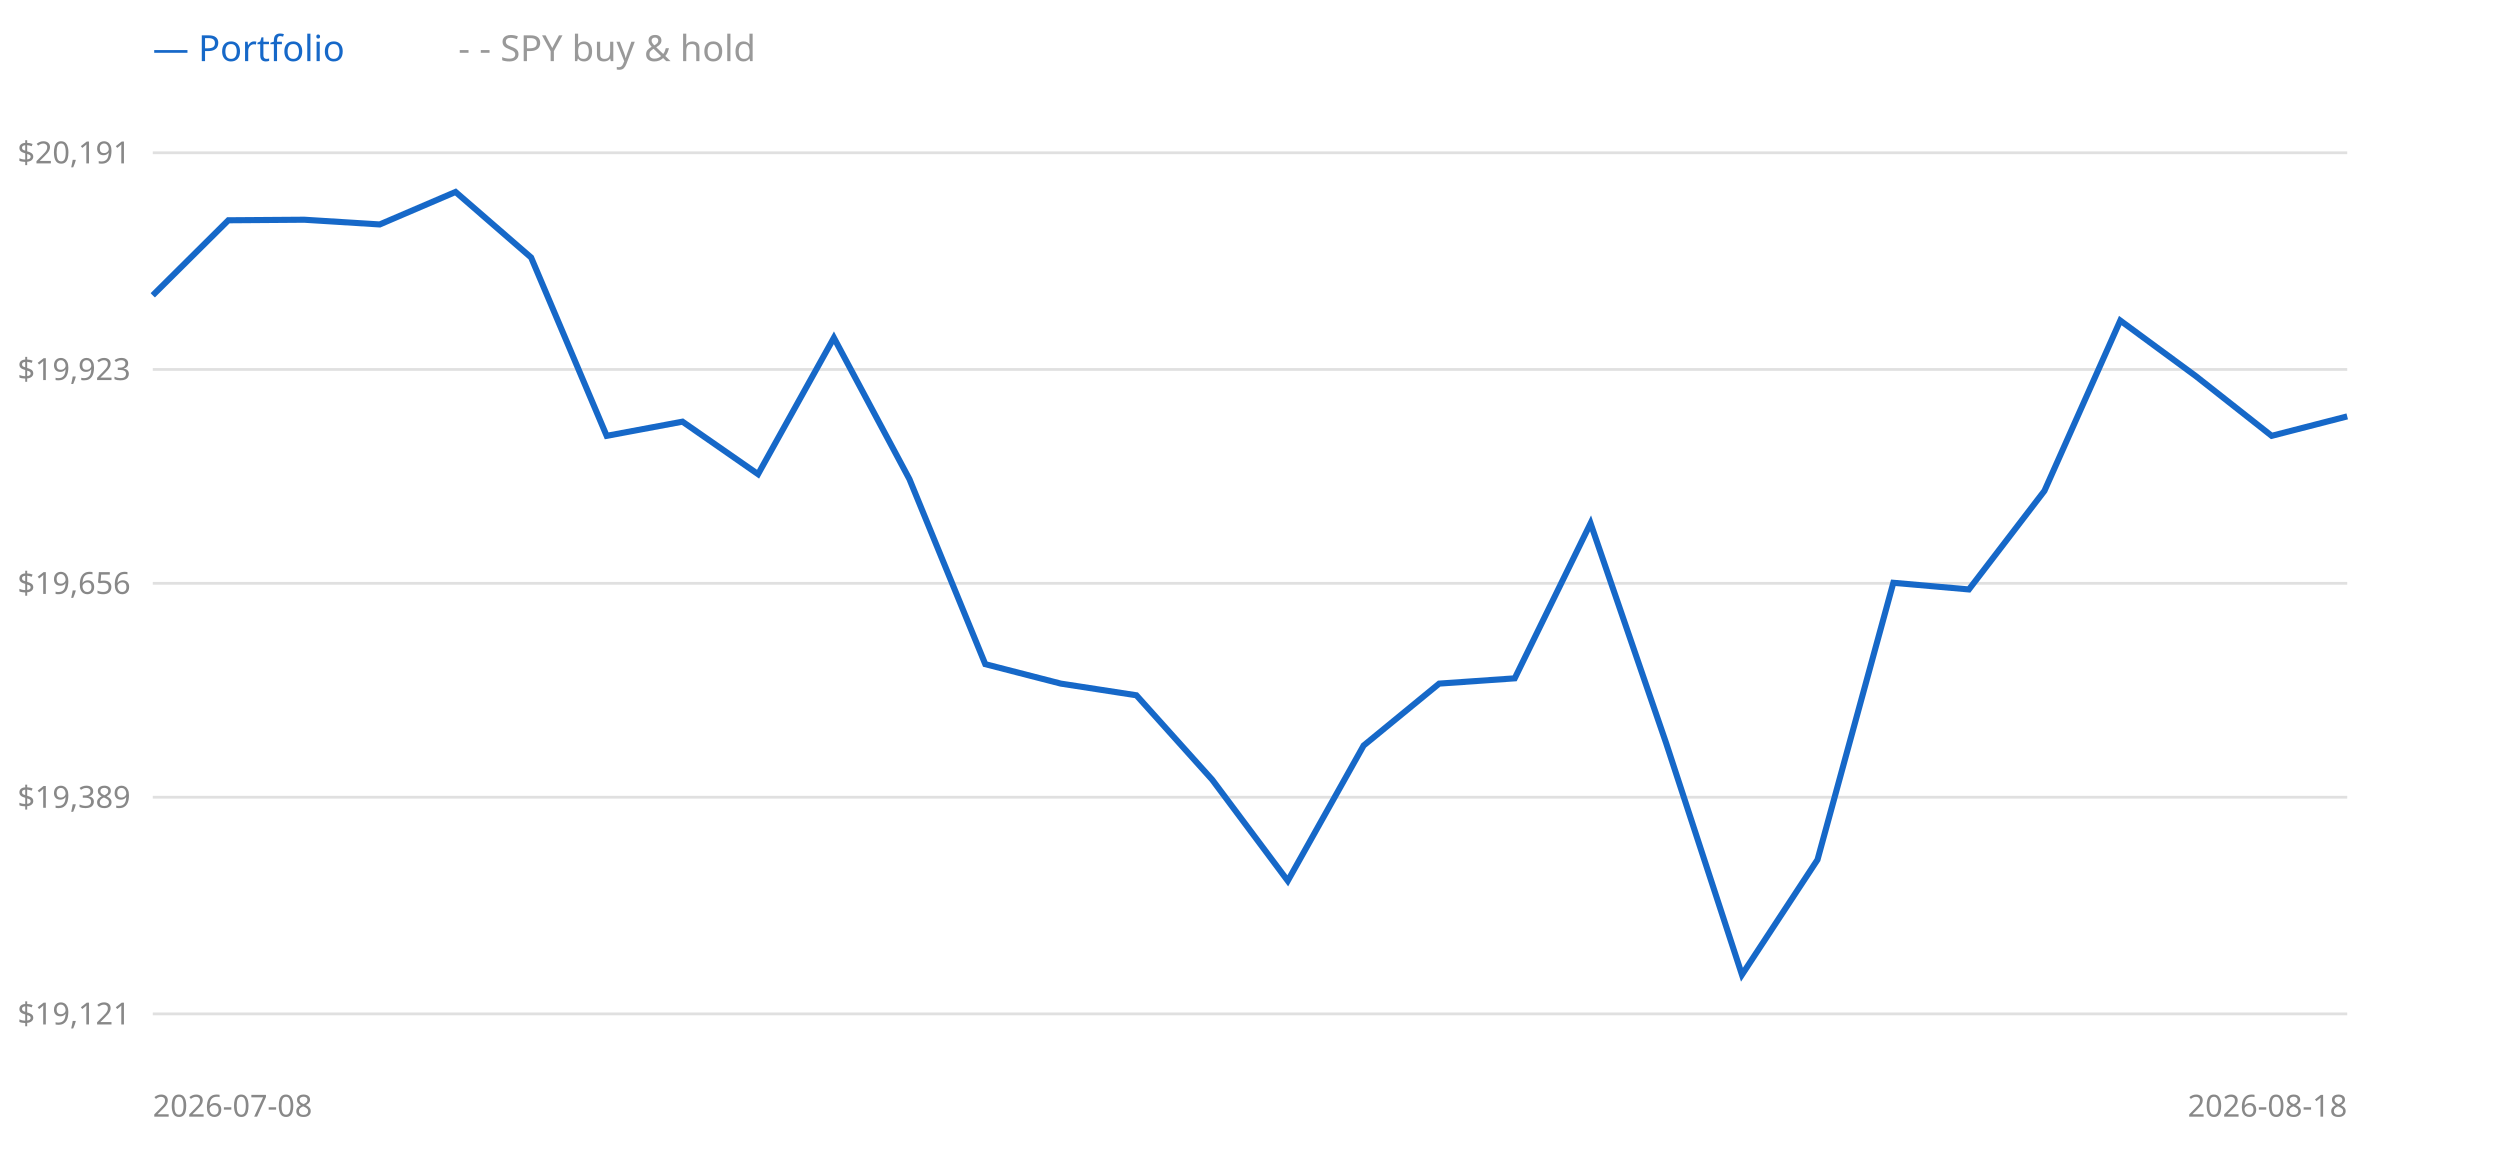
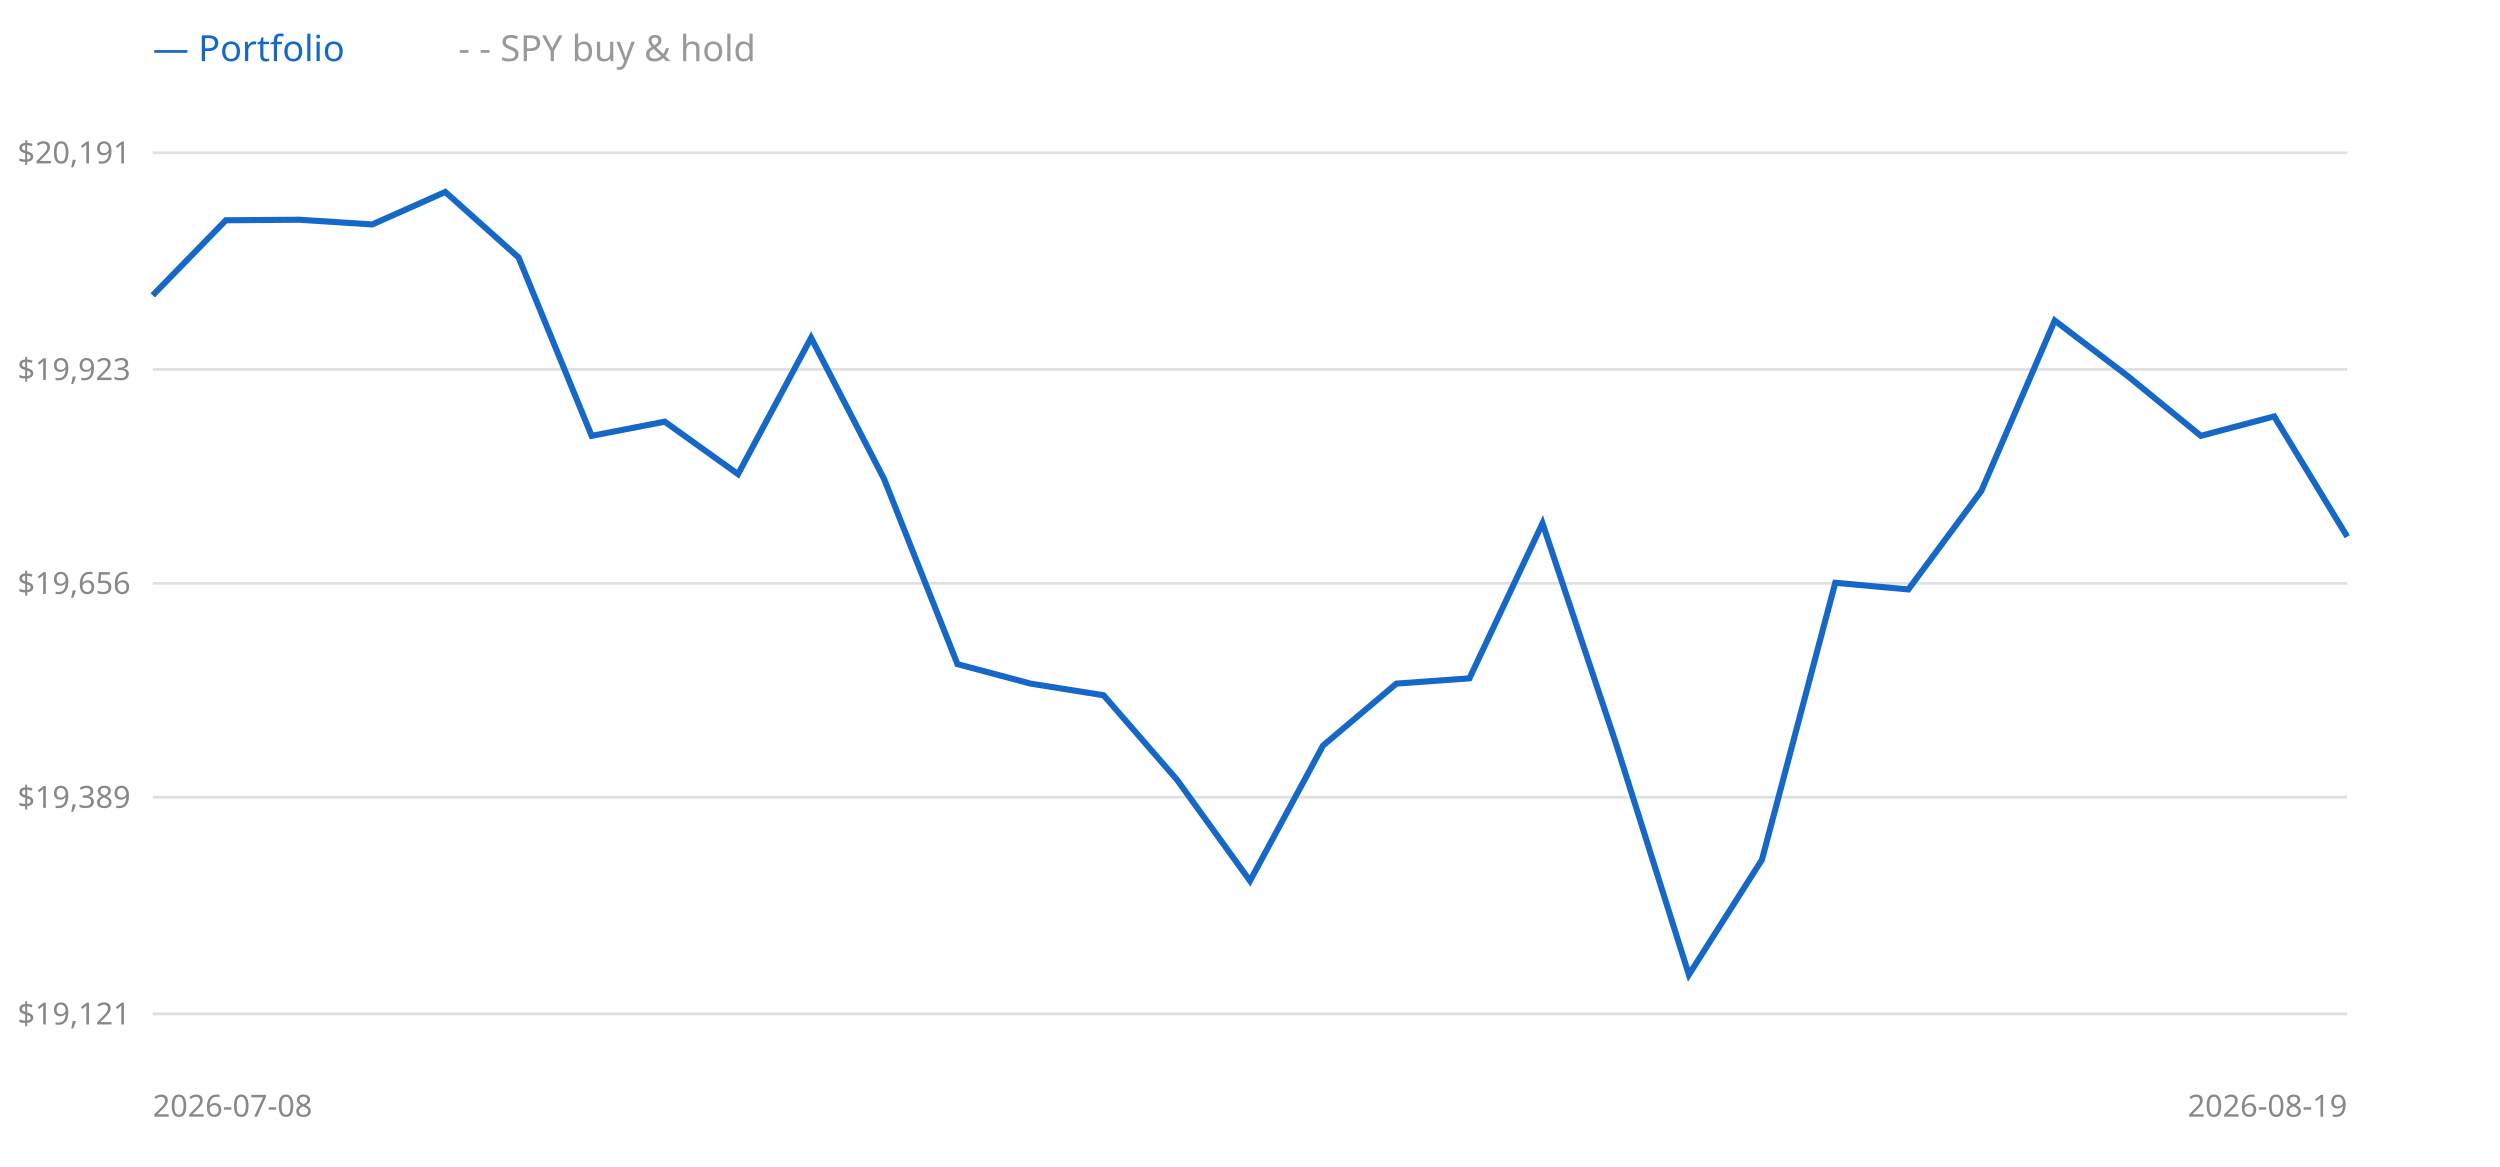
<svg xmlns="http://www.w3.org/2000/svg" width="900" height="420" style="background:#fff">
  <line x1="55" y1="365" x2="845" y2="365" stroke="#e0e0e0" />
  <text x="47" y="365" text-anchor="end" dominant-baseline="middle" font-size="11" fill="#888" font-family="sans-serif">$19,121</text>
  <line x1="55" y1="287" x2="845" y2="287" stroke="#e0e0e0" />
  <text x="47" y="287" text-anchor="end" dominant-baseline="middle" font-size="11" fill="#888" font-family="sans-serif">$19,389</text>
  <line x1="55" y1="210" x2="845" y2="210" stroke="#e0e0e0" />
  <text x="47" y="210" text-anchor="end" dominant-baseline="middle" font-size="11" fill="#888" font-family="sans-serif">$19,656</text>
  <line x1="55" y1="133" x2="845" y2="133" stroke="#e0e0e0" />
  <text x="47" y="133" text-anchor="end" dominant-baseline="middle" font-size="11" fill="#888" font-family="sans-serif">$19,923</text>
  <line x1="55" y1="55" x2="845" y2="55" stroke="#e0e0e0" />
  <text x="47" y="55" text-anchor="end" dominant-baseline="middle" font-size="11" fill="#888" font-family="sans-serif">$20,191</text>
-   <polyline points="55.0,106.3 82.2,79.3 109.5,79.1 136.7,80.8 164.0,69.1 191.2,92.7 218.4,156.9 245.7,151.8 272.9,170.7 300.2,121.6 327.4,172.5 354.7,239.1 381.9,246.1 409.1,250.3 436.4,280.7 463.6,317.1 490.9,268.4 518.1,246.1 545.3,244.2 572.6,188.4 599.8,267.5 627.1,350.9 654.3,309.5 681.6,209.8 708.8,212.2 736.0,176.7 763.3,115.4 790.5,135.4 817.8,156.9 845.0,149.9" fill="none" stroke="#999" stroke-width="1.5" stroke-dasharray="4 3" />
-   <polyline points="55.0,106.3 82.2,79.3 109.5,79.1 136.7,80.8 164.0,69.1 191.2,92.7 218.4,156.9 245.7,151.8 272.9,170.7 300.2,121.6 327.4,172.5 354.7,239.1 381.9,246.1 409.1,250.3 436.4,280.7 463.6,317.1 490.9,268.4 518.1,246.1 545.3,244.2 572.6,188.4 599.8,267.5 627.1,350.9 654.3,309.5 681.6,209.8 708.8,212.2 736.0,176.7 763.3,115.4 790.5,135.4 817.8,156.9 845.0,149.9" fill="none" stroke="#1668c8" stroke-width="2.2" />
+   <polyline points="55.0,106.3 81.3,79.3 107.7,79.1 134.0,80.8 160.3,69.1 186.7,92.7 213.0,156.9 239.3,151.8 265.7,170.7 292.0,121.6 318.3,172.5 344.7,239.1 371.0,246.1 397.3,250.3 423.7,280.7 450.0,317.1 476.3,268.4 502.7,246.1 529.0,244.2 555.3,188.4 581.7,267.5 608.0,350.9 634.3,309.5 660.7,209.8 687.0,212.2 713.3,176.7 739.7,115.4 766.0,135.4 792.3,156.9 818.7,149.9 845.0,193.2" fill="none" stroke="#999" stroke-width="1.5" stroke-dasharray="4 3" />
+   <polyline points="55.0,106.3 81.3,79.3 107.7,79.1 134.0,80.8 160.3,69.1 186.7,92.7 213.0,156.9 239.3,151.8 265.7,170.7 292.0,121.6 318.3,172.5 344.7,239.1 371.0,246.1 397.3,250.3 423.7,280.7 450.0,317.1 476.3,268.4 502.7,246.1 529.0,244.2 555.3,188.4 581.7,267.5 608.0,350.9 634.3,309.5 660.7,209.8 687.0,212.2 713.3,176.7 739.7,115.4 766.0,135.4 792.3,156.9 818.7,149.9 845.0,193.2" fill="none" stroke="#1668c8" stroke-width="2.2" />
  <text x="55" y="22" font-size="13" font-family="sans-serif" fill="#1668c8">— Portfolio</text>
  <text x="165" y="22" font-size="13" font-family="sans-serif" fill="#999">- - SPY buy &amp; hold</text>
  <text x="55" y="402" font-size="11" font-family="sans-serif" fill="#888">2026-07-08</text>
-   <text x="845" y="402" text-anchor="end" font-size="11" font-family="sans-serif" fill="#888">2026-08-18</text>
+   <text x="845" y="402" text-anchor="end" font-size="11" font-family="sans-serif" fill="#888">2026-08-19</text>
</svg>
